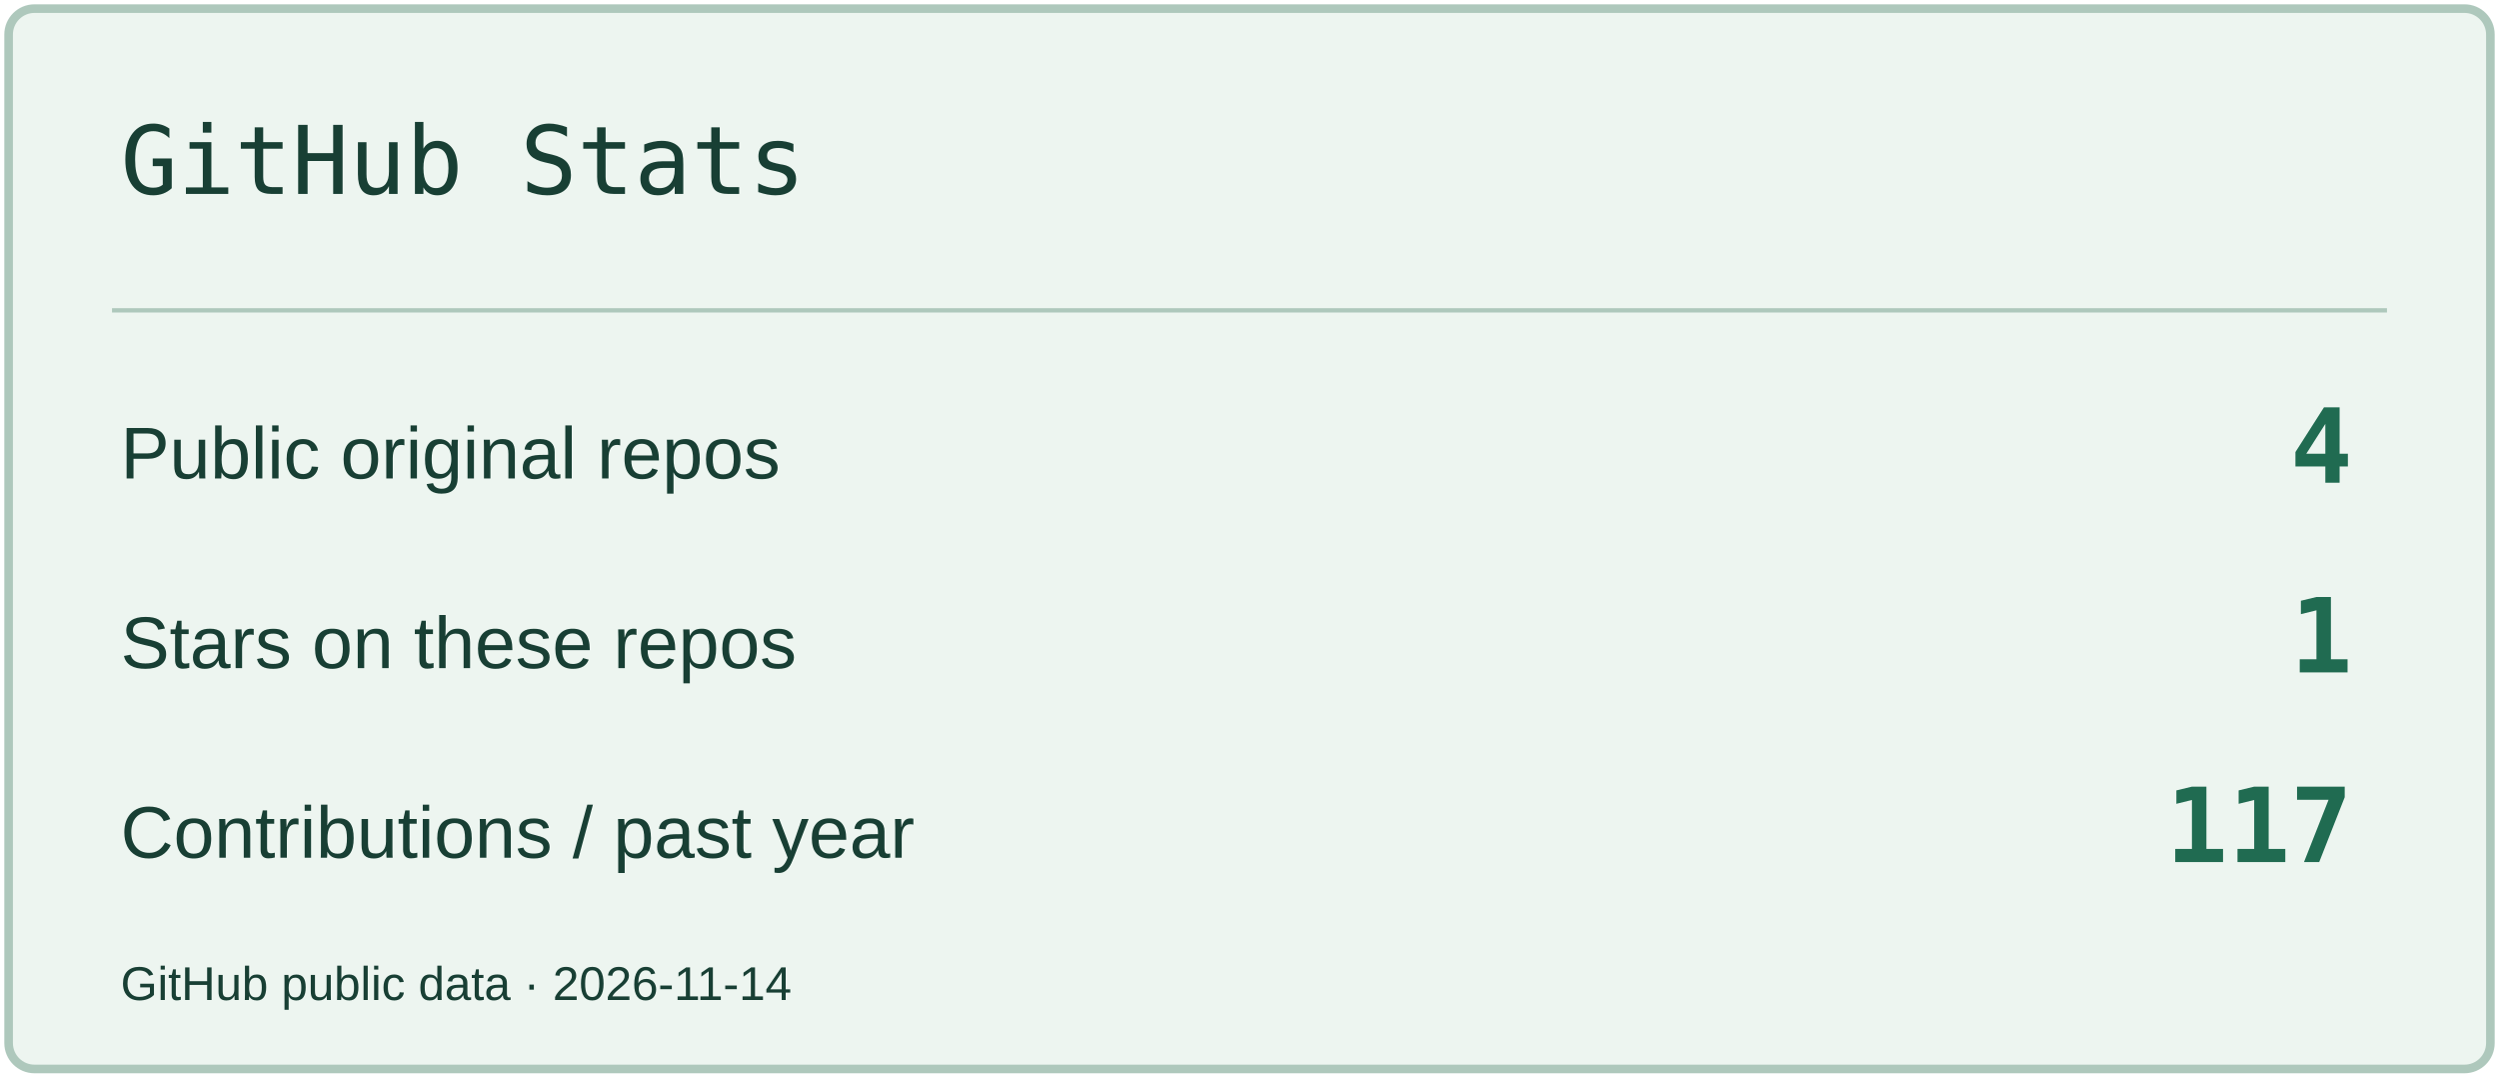
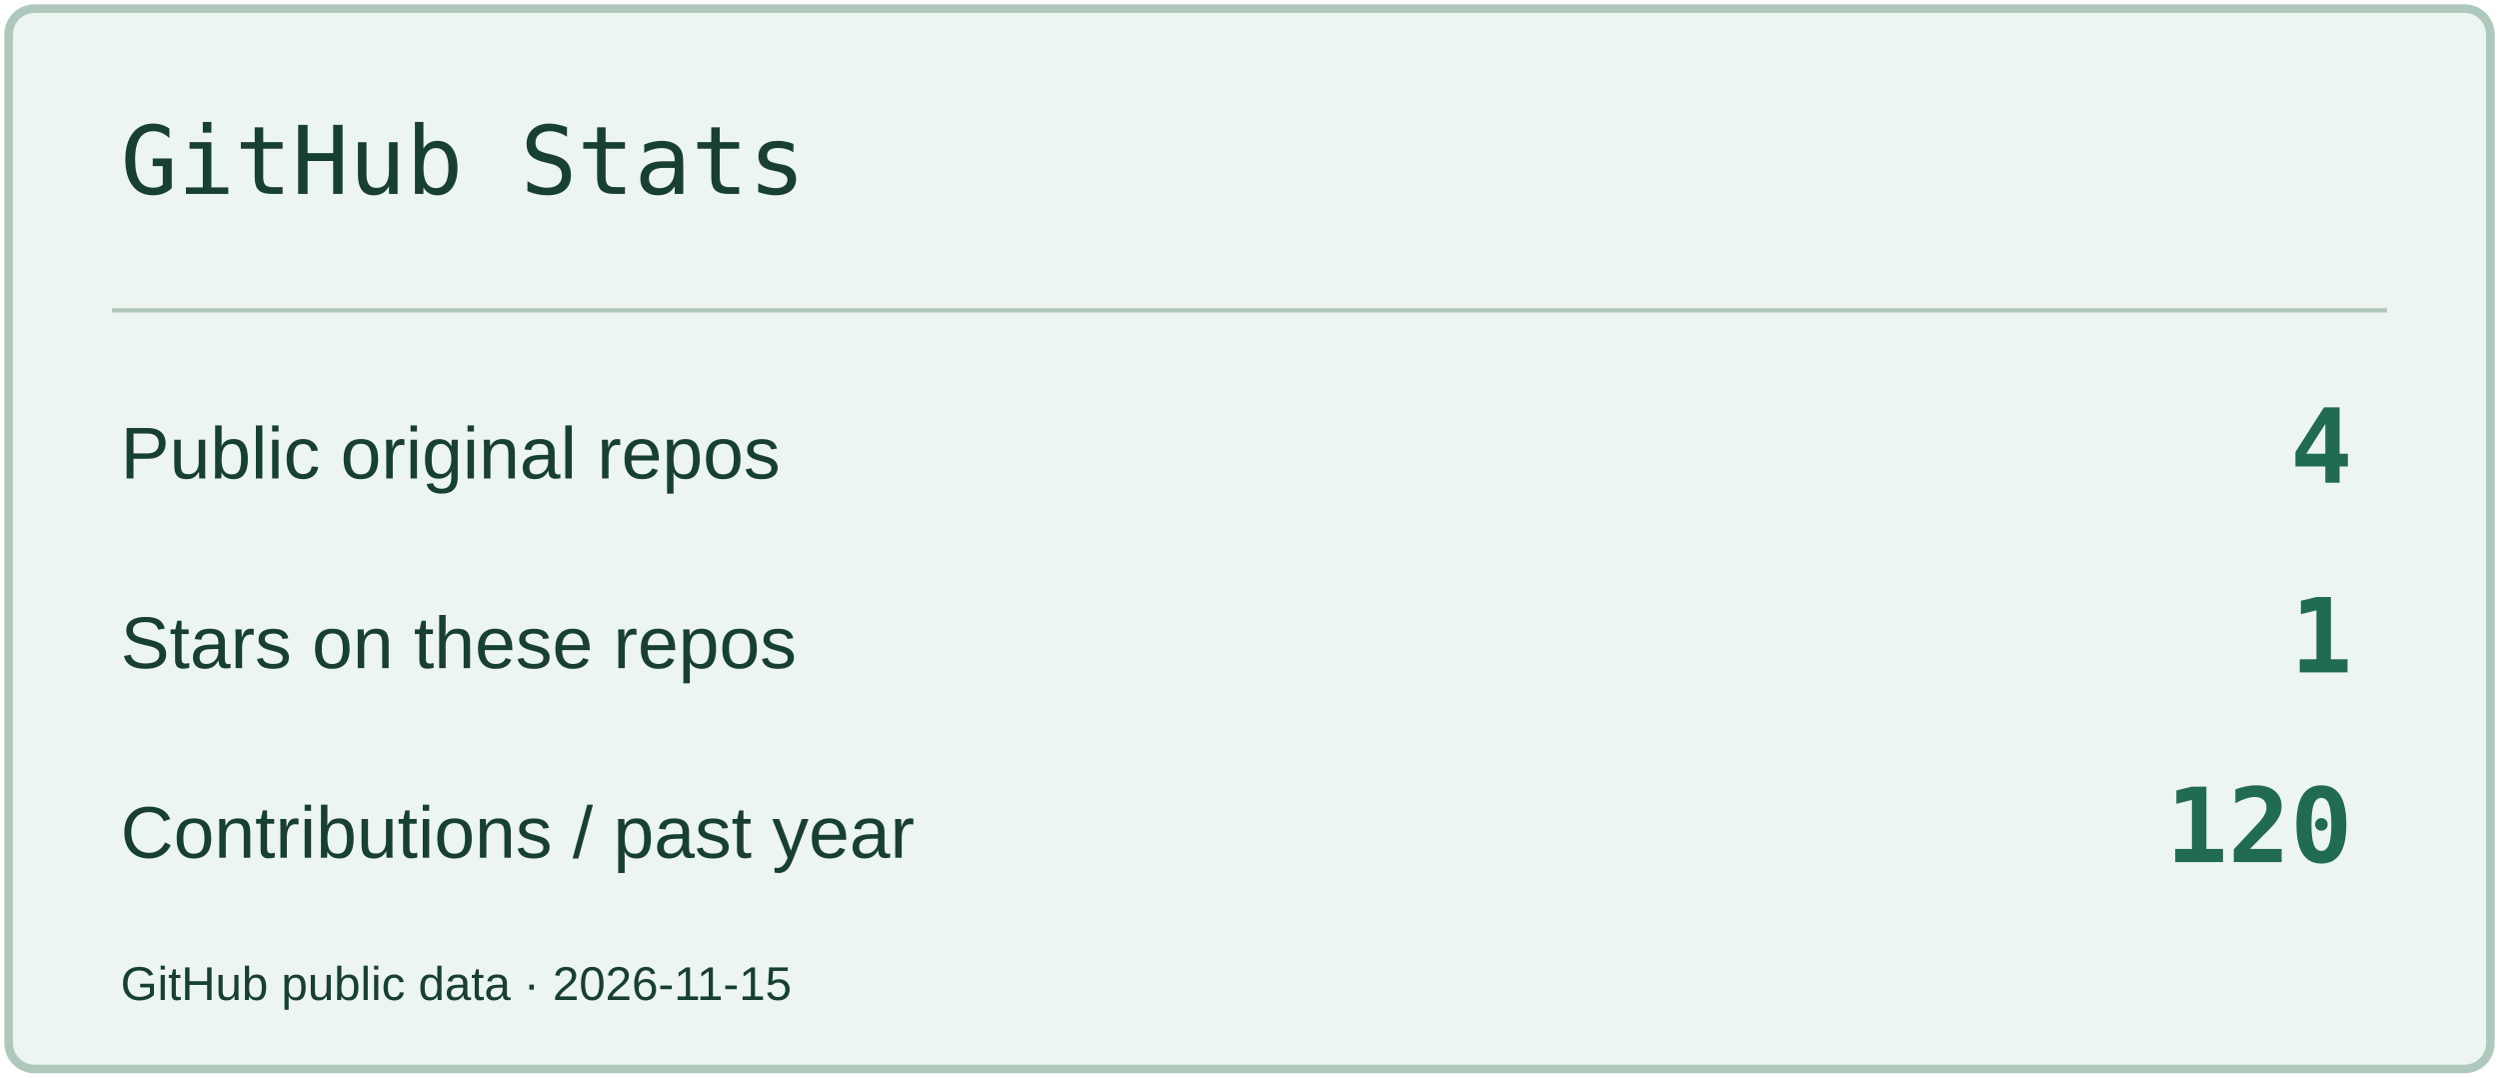
<svg xmlns="http://www.w3.org/2000/svg" width="580" height="250" viewBox="0 0 580 250" role="img" aria-label="GitHub Stats">
  <rect x="2" y="2" width="576" height="246" rx="6" fill="#EDF5F0" stroke="#AEC8BC" stroke-width="2" />
  <path d="M26 72H554" stroke="#AEC8BC" />
  <text x="28" y="45" font-size="22" fill="#183F34" font-family="Consolas,monospace">GitHub Stats</text>
  <text x="28" y="111" font-size="17" fill="#183F34" font-family="Arial,sans-serif">Public original repos</text>
  <text x="546" y="112" font-size="24" fill="#206B51" font-family="Consolas,monospace" text-anchor="end" font-weight="700">4</text>
  <text x="28" y="155" font-size="17" fill="#183F34" font-family="Arial,sans-serif">Stars on these repos</text>
  <text x="546" y="156" font-size="24" fill="#206B51" font-family="Consolas,monospace" text-anchor="end" font-weight="700">1</text>
  <text x="28" y="199" font-size="17" fill="#183F34" font-family="Arial,sans-serif">Contributions / past year</text>
-   <text x="546" y="200" font-size="24" fill="#206B51" font-family="Consolas,monospace" text-anchor="end" font-weight="700">117</text>
-   <text x="28" y="232" font-size="11" fill="#183F34" font-family="Arial,sans-serif">GitHub public data · 2026-11-14</text>
+   <text x="546" y="200" font-size="24" fill="#206B51" font-family="Consolas,monospace" text-anchor="end" font-weight="700">120</text>
+   <text x="28" y="232" font-size="11" fill="#183F34" font-family="Arial,sans-serif">GitHub public data · 2026-11-15</text>
</svg>
